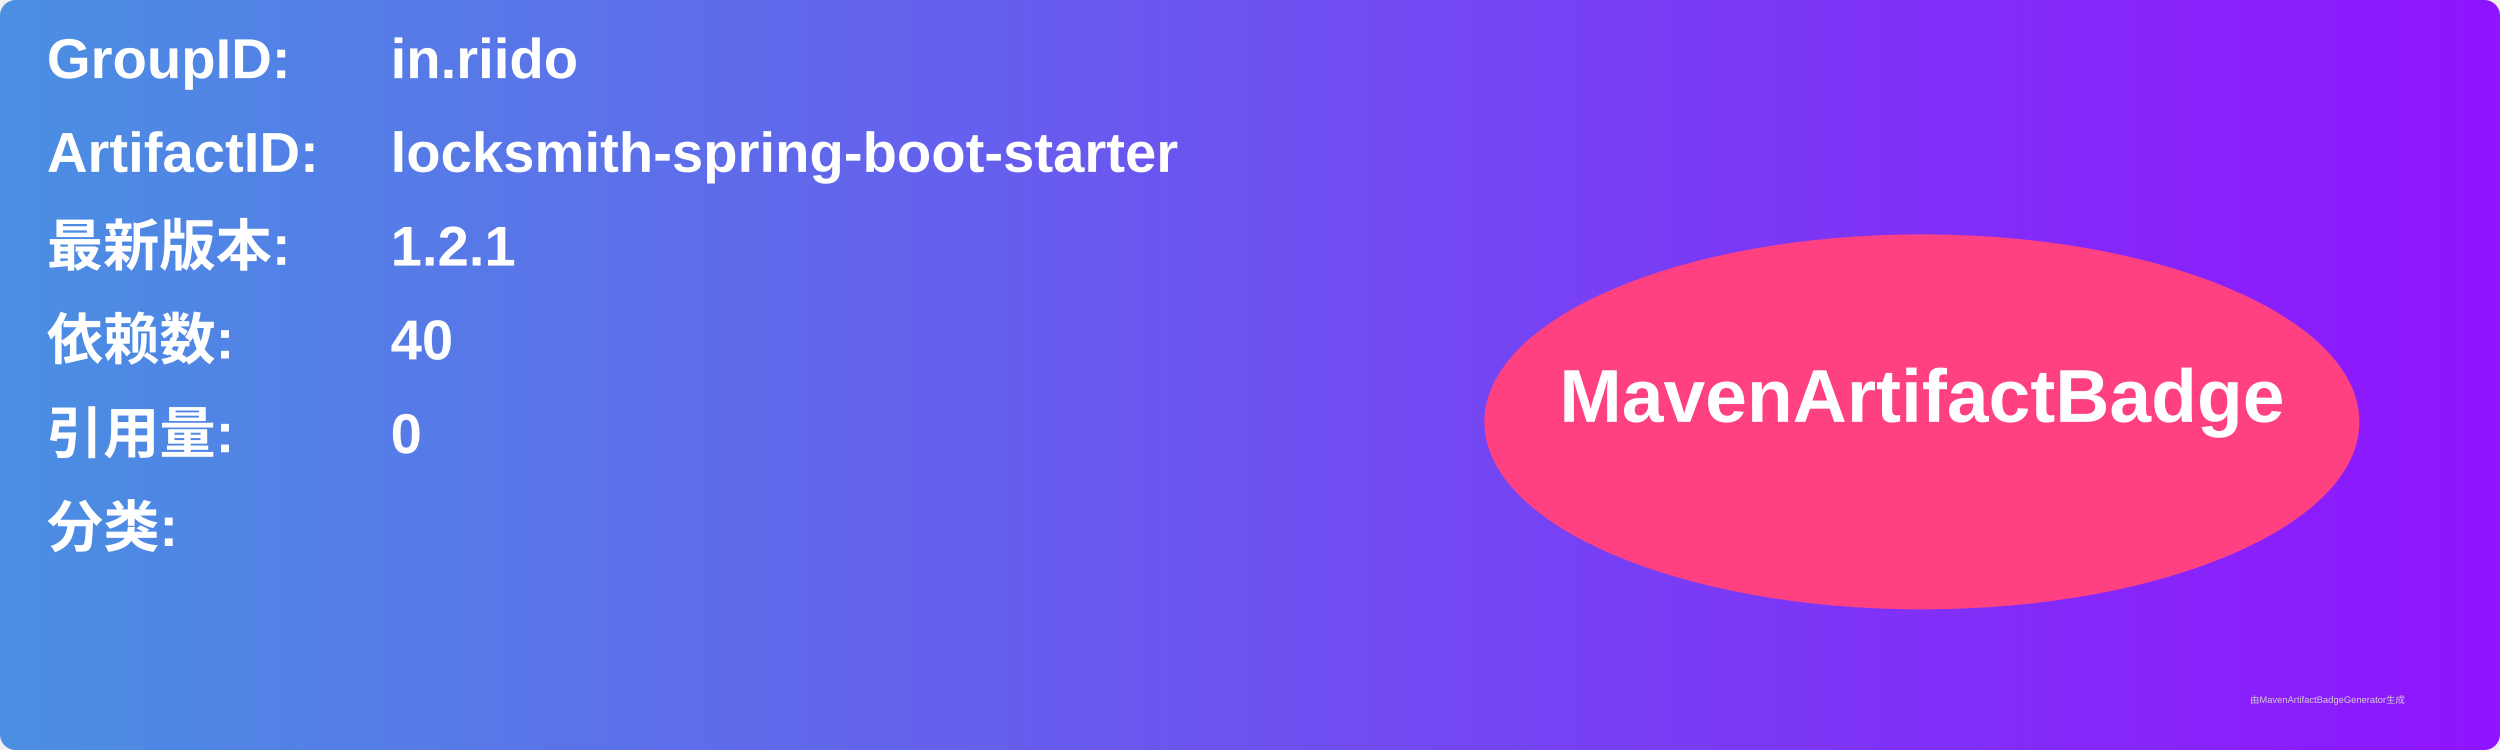
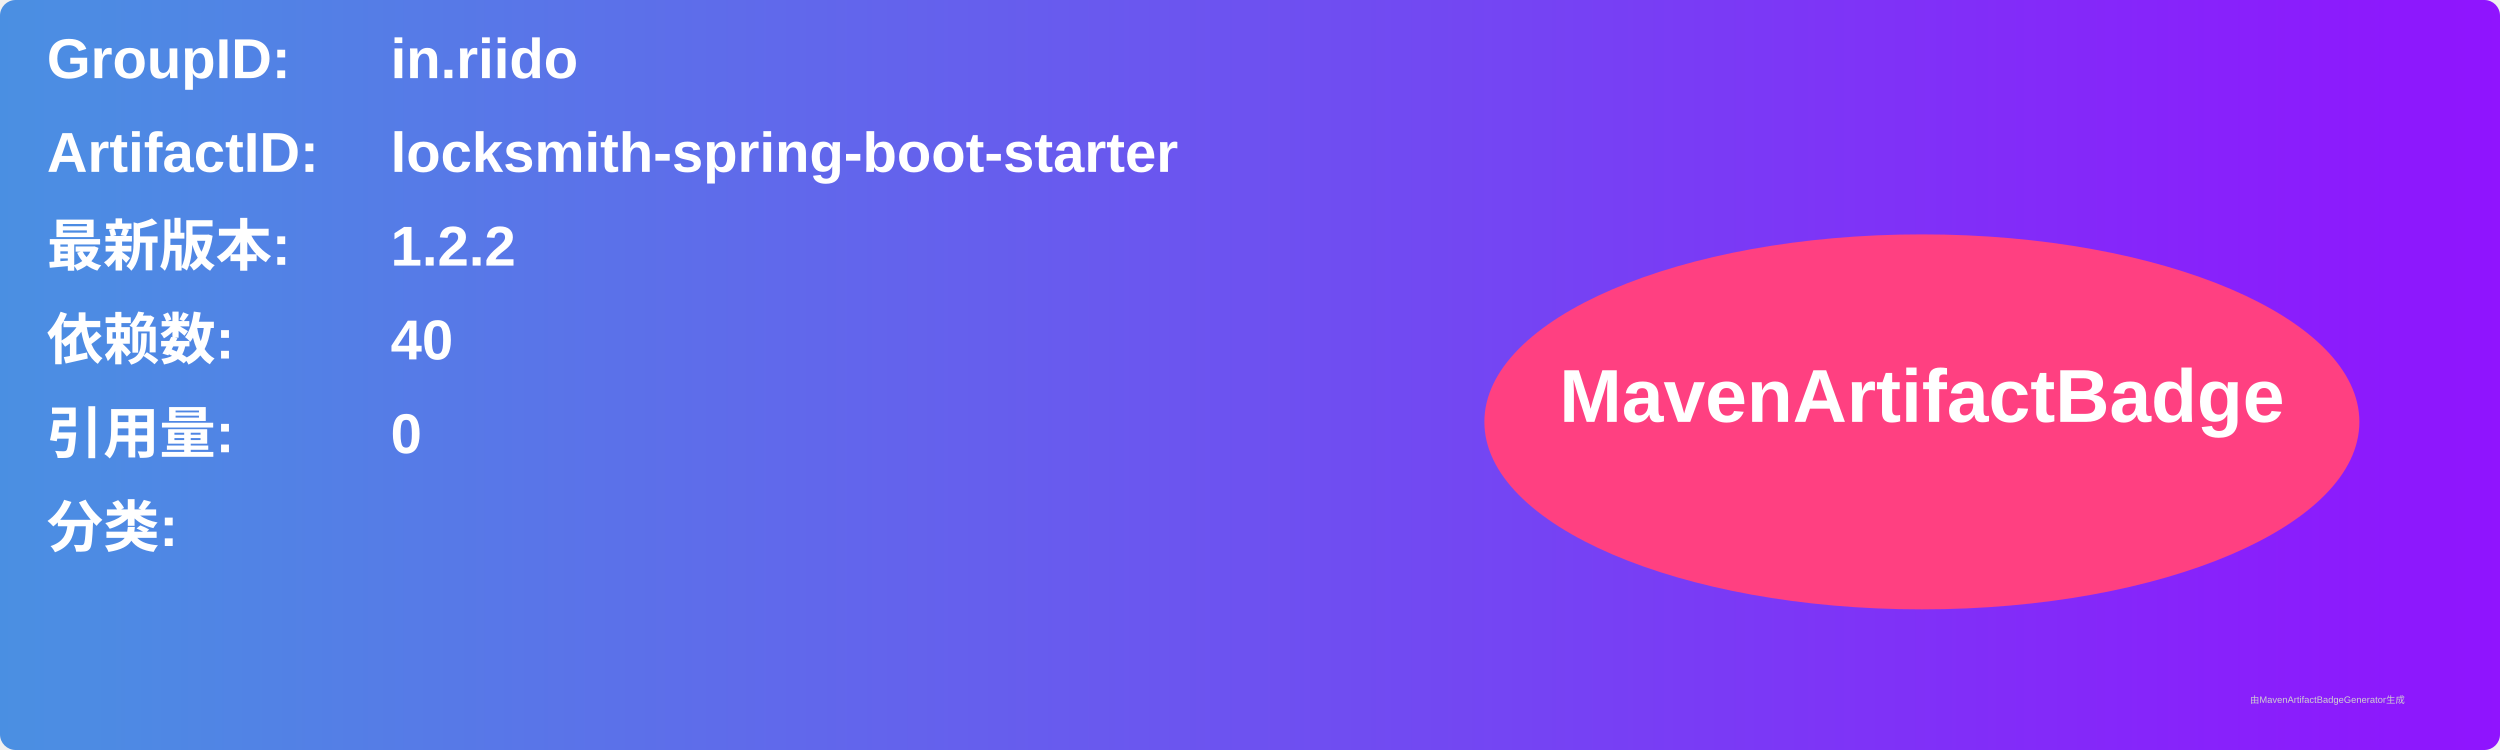
<svg xmlns="http://www.w3.org/2000/svg" width="800" height="240" viewBox="0 0 800 240">
  <linearGradient id="grad" x1="0%" y1="0%" x2="100%" y2="0%">
    <stop offset="0%" stop-color="#4a90e2" />
    <stop offset="100%" stop-color="#9013fe" />
  </linearGradient>
  <rect width="100%" height="100%" rx="5" ry="5" fill="url(#grad)" />
  <g transform="translate(15, 15)">
    <text x="0" y="10" font-family="Arial" font-size="18" fill="white" font-weight="bold" width="260">GroupID:</text>
    <text x="110" y="10" font-family="Arial" font-size="18" fill="white" font-weight="bold" width="460">in.riido</text>
    <text x="0" y="40" font-family="Arial" font-size="18" fill="white" font-weight="bold" width="260">ArtifactID:</text>
    <text x="110" y="40" font-family="Arial" font-size="18" fill="white" font-weight="bold" width="460">locksmith-spring-boot-starter</text>
    <text x="0" y="70" font-family="Arial" font-size="18" fill="white" font-weight="bold">最新版本:</text>
    <text x="110" y="70" font-family="Arial" font-size="18" fill="white" font-weight="bold">
-       <tspan font-weight="bold">1.2.1</tspan>
+       <tspan font-weight="bold">1.2.2</tspan>
    </text>
    <text x="0" y="100" font-family="Arial" font-size="18" fill="white" font-weight="bold">依赖数: </text>
    <text x="110" y="100" font-family="Arial" font-size="18" fill="white">
      <tspan font-weight="bold">40</tspan>
    </text>
    <text x="0" y="130" font-family="Arial" font-size="18" fill="white" font-weight="bold">引用量: </text>
    <text x="110" y="130" font-family="Arial" font-size="18" fill="white">
      <tspan font-weight="bold">0</tspan>
    </text>
    <text x="0" y="160" font-family="Arial" font-size="18" fill="white" font-weight="bold">分类:</text>
    <text x="10" y="190" font-family="Arial" font-size="10" fill="white">
      <tspan font-weight="bold" />
    </text>
    <ellipse cx="600" cy="120" rx="140" ry="60" fill="#ff4081" />
    <text x="600" y="120" text-anchor="middle" font-family="Arial" font-size="24" fill="white" font-weight="bold">MavenArtifactBadge</text>
  </g>
  <text x="720" y="225" font-family="Arial" font-size="3" fill="#d0d0d0">由MavenArtifactBadgeGenerator生成</text>
</svg>
